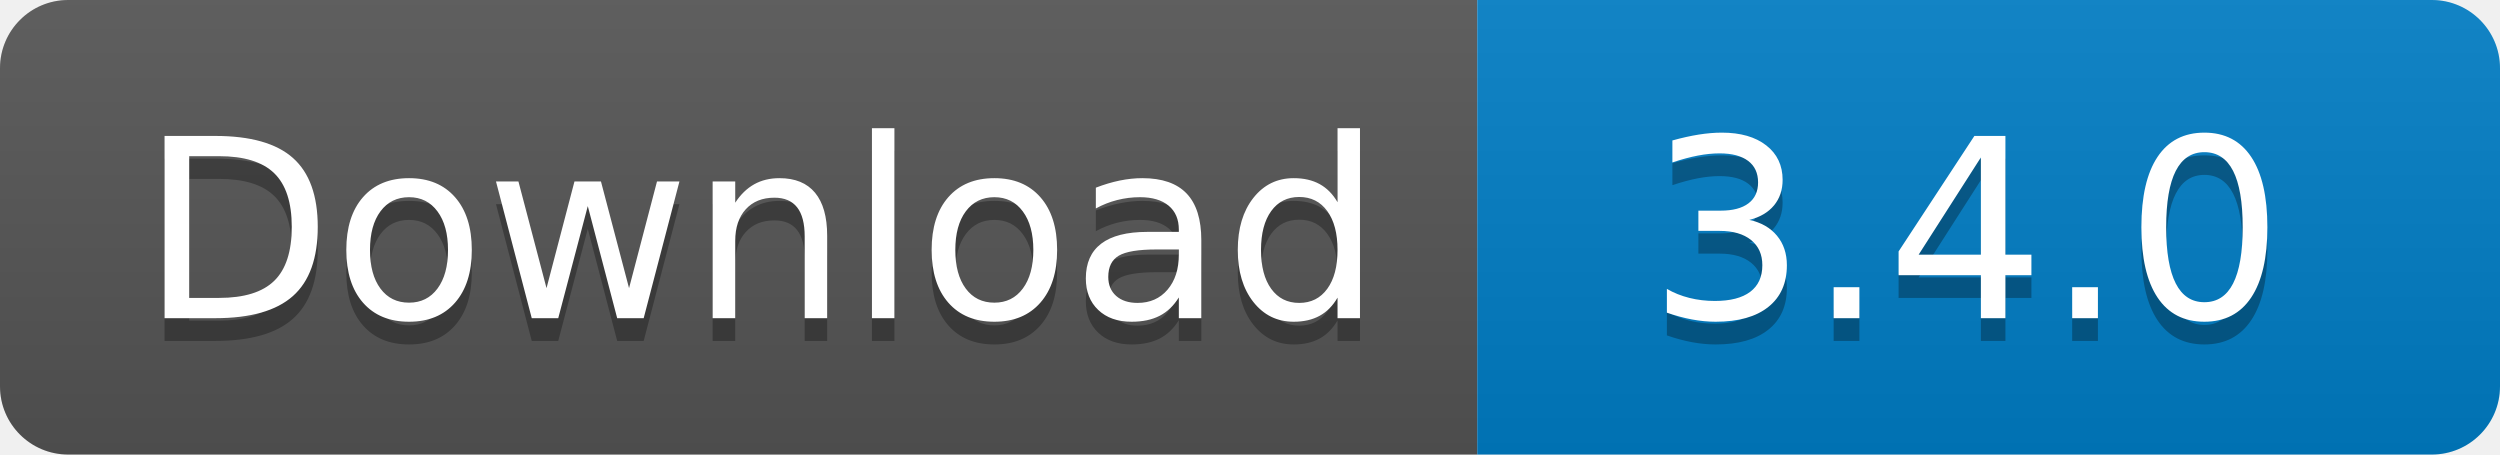
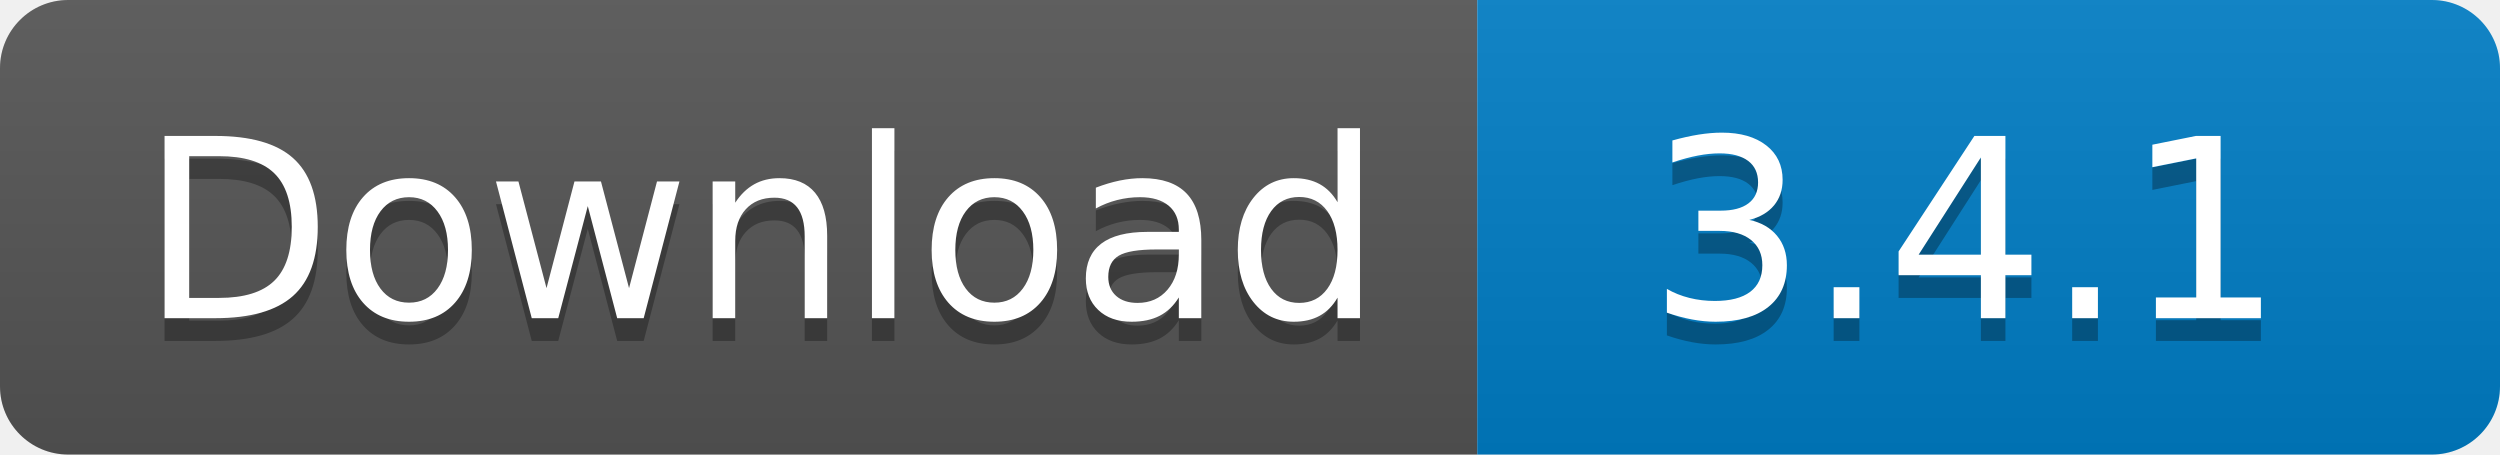
<svg xmlns="http://www.w3.org/2000/svg" width="110" height="20">
  <linearGradient id="s" x2="0" y2="100%">
    <stop offset="0" stop-color="#bbb" stop-opacity=".1" />
    <stop offset="1" stop-opacity=".1" />
  </linearGradient>
  <clipPath id="r">
    <rect width="110" height="20" rx="3" fill="#fff" />
  </clipPath>
  <g clip-path="url(#r)">
    <rect width="65" height="20" fill="#555" />
    <rect x="65" width="45" height="20" fill="#007ec6" />
    <rect width="110" height="20" fill="url(#s)" />
  </g>
  <g fill="#fff" text-anchor="middle" font-family="Verdana,Geneva,DejaVu Sans,sans-serif" text-rendering="geometricPrecision" font-size="110">
    <text x="335" y="150" fill="#010101" fill-opacity=".3" transform="scale(.1)" textLength="550">
      Download
    </text>
    <text x="335" y="140" transform="scale(.1)" textLength="550">
      Download
    </text>
    <text x="865" y="150" fill="#010101" fill-opacity=".3" transform="scale(.1)" textLength="350">
-       3.4.0
+       3.4.1
    </text>
    <text x="865" y="140" transform="scale(.1)" textLength="350">
-       3.4.0
+       3.4.1
    </text>
  </g>
</svg>
